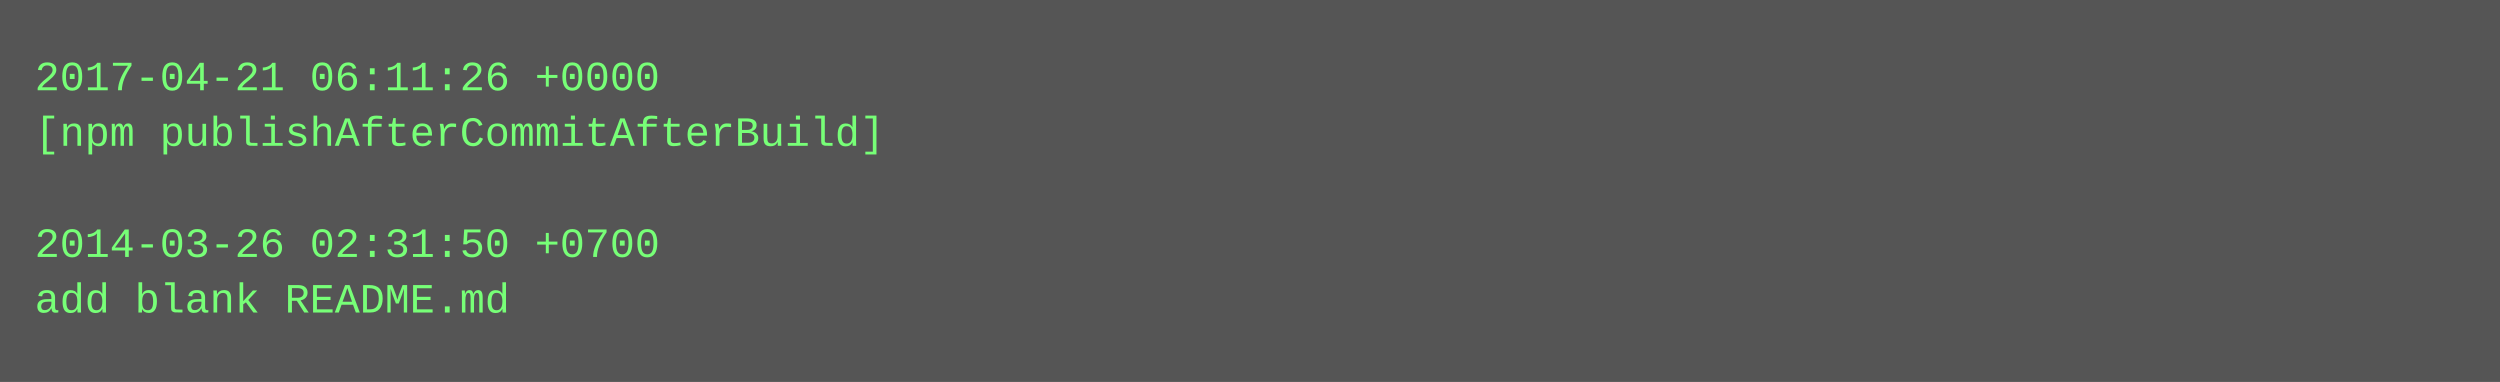
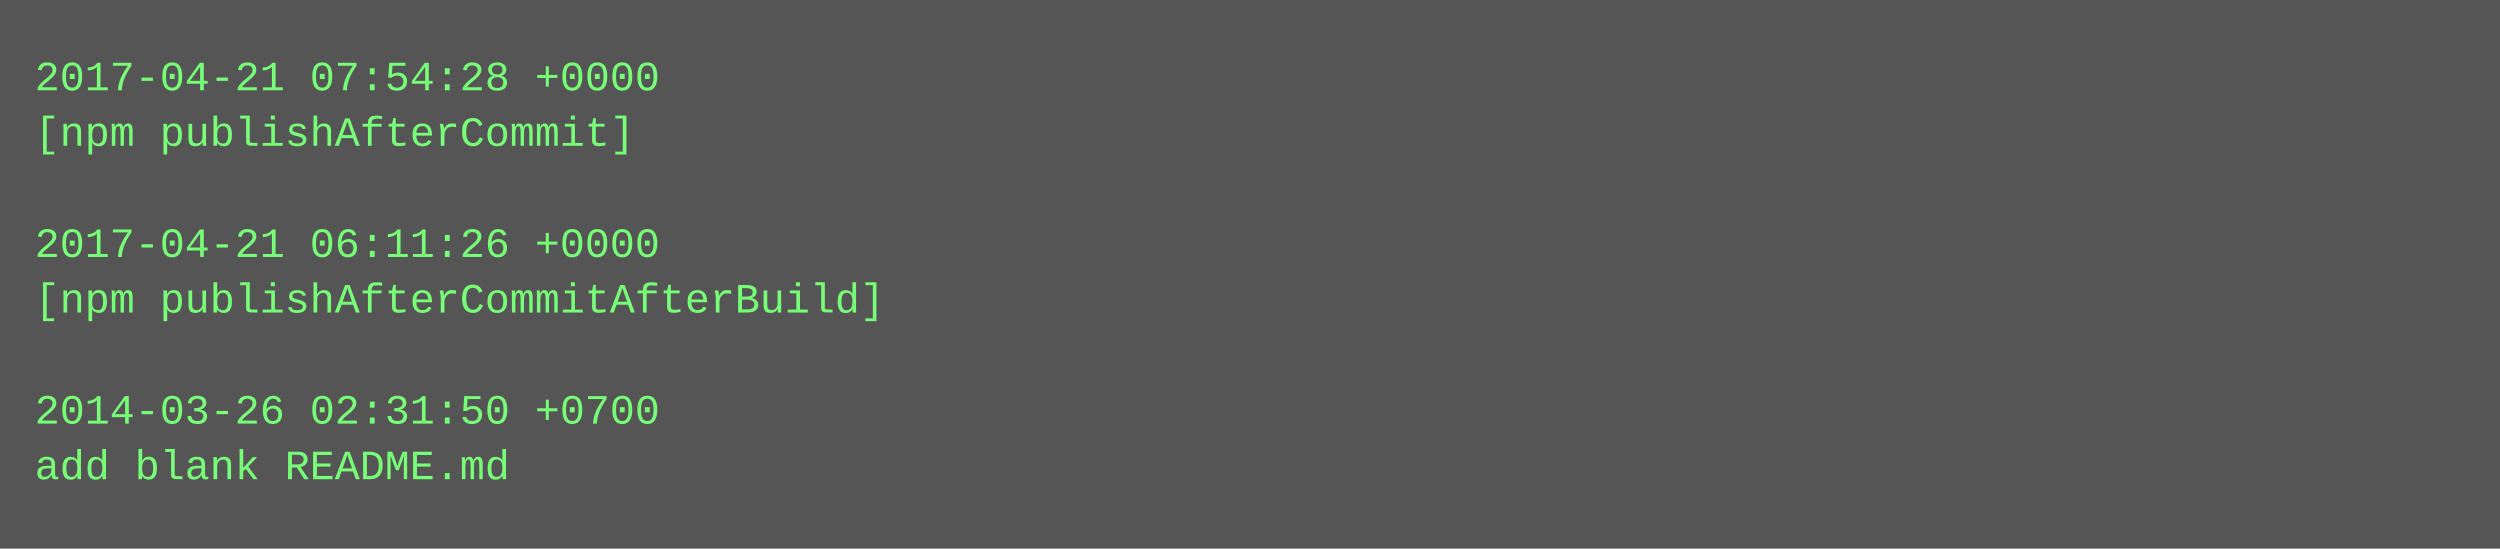
- <svg xmlns="http://www.w3.org/2000/svg" height="110" width="720">
-   <rect height="110" fill="#555" width="720" />
+ <svg xmlns="http://www.w3.org/2000/svg" height="158" width="720">
+   <rect height="158" fill="#555" width="720" />
  <text fill="#7f7" font-family="Courier New" font-size="12" xml:space="preserve">
-     <tspan x="10" y="26">2017-04-21 06:11:26 +0000</tspan>
-     <tspan x="10" y="42">[npm publishAfterCommitAfterBuild]</tspan>
+     <tspan x="10" y="26">2017-04-21 07:54:28 +0000</tspan>
+     <tspan x="10" y="42">[npm publishAfterCommit]</tspan>
    <tspan x="10" y="58" />
-     <tspan x="10" y="74">2014-03-26 02:31:50 +0700</tspan>
-     <tspan x="10" y="90">add blank README.md</tspan>
+     <tspan x="10" y="74">2017-04-21 06:11:26 +0000</tspan>
+     <tspan x="10" y="90">[npm publishAfterCommitAfterBuild]</tspan>
+     <tspan x="10" y="106" />
+     <tspan x="10" y="122">2014-03-26 02:31:50 +0700</tspan>
+     <tspan x="10" y="138">add blank README.md</tspan>
  </text>
</svg>
